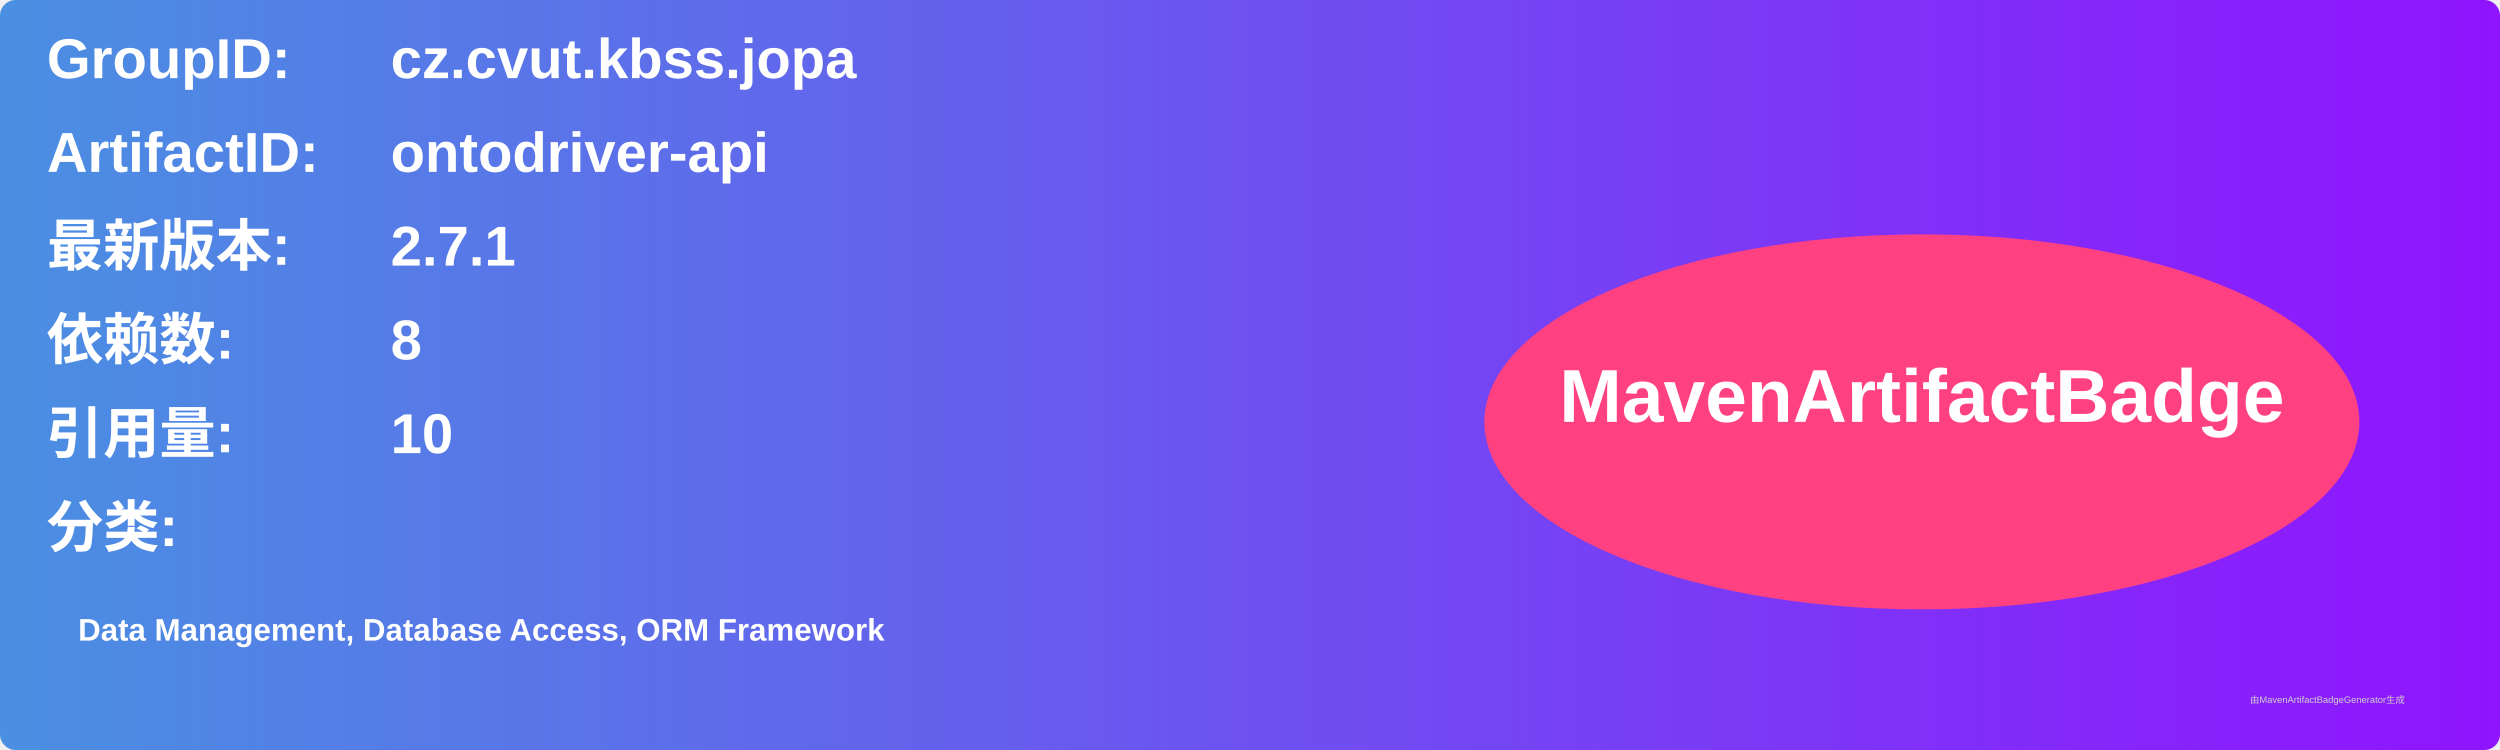
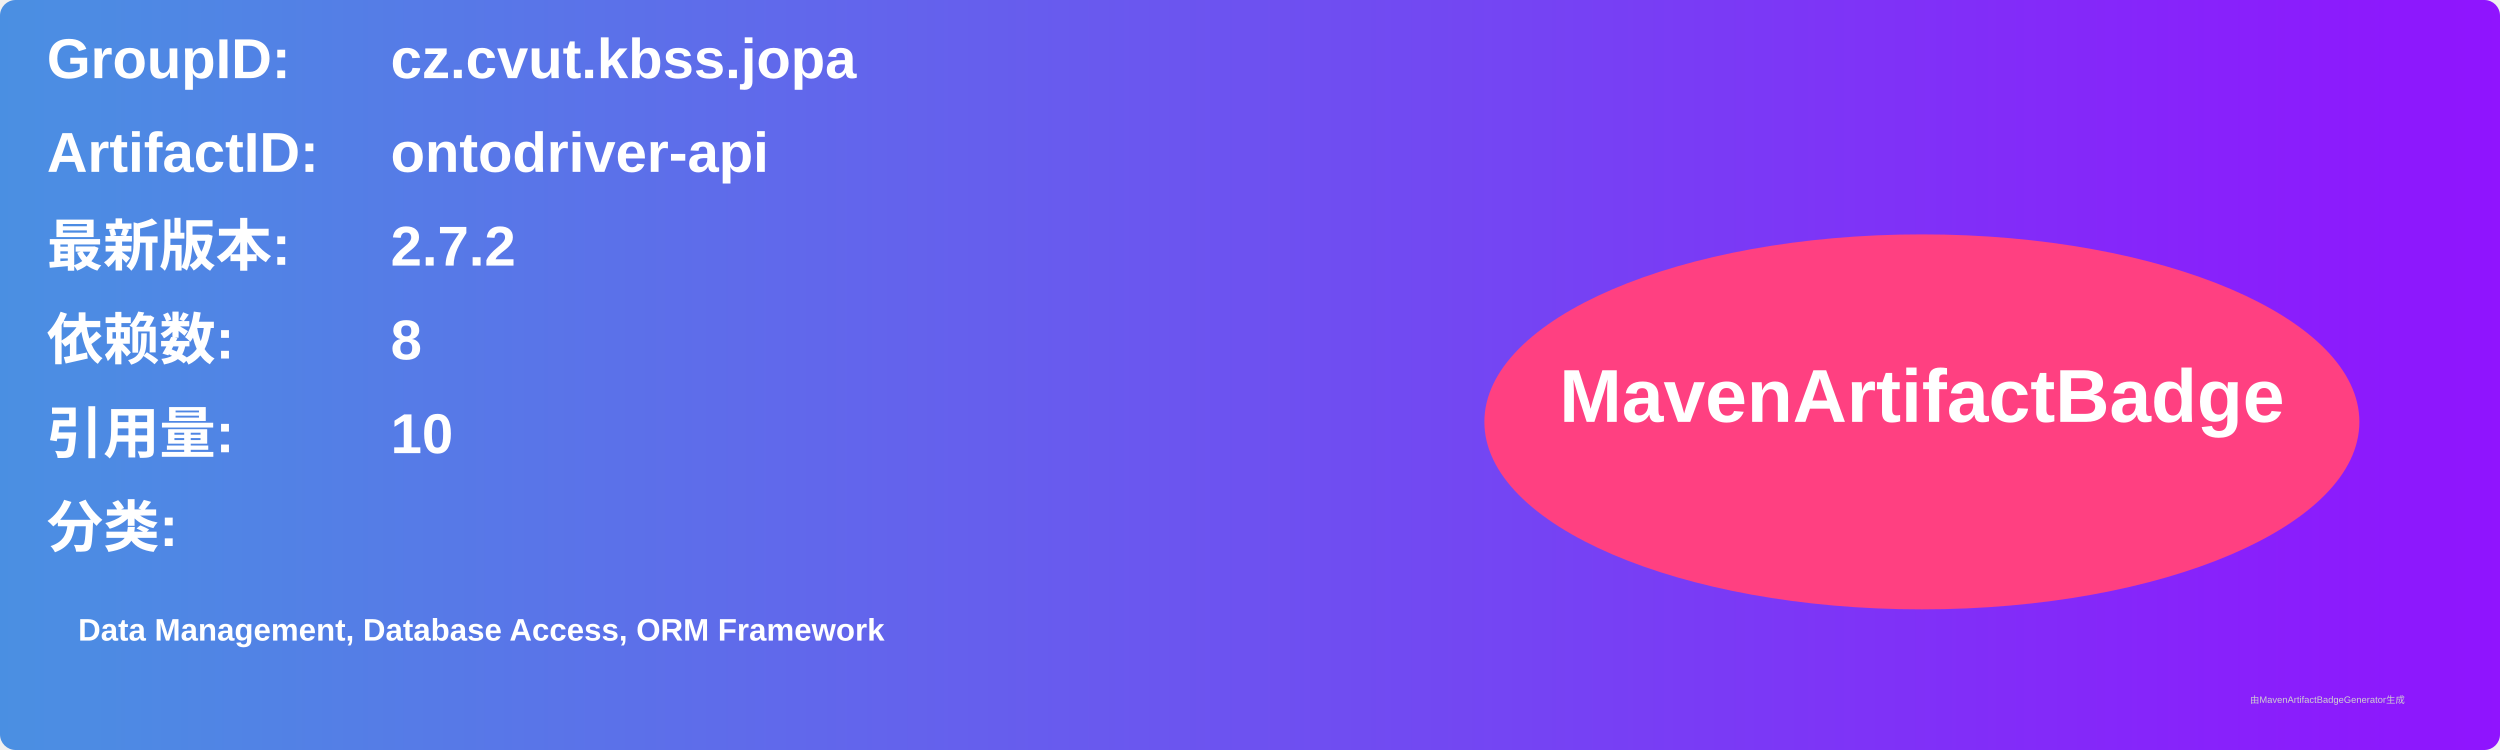
<svg xmlns="http://www.w3.org/2000/svg" width="800" height="240" viewBox="0 0 800 240">
  <linearGradient id="grad" x1="0%" y1="0%" x2="100%" y2="0%">
    <stop offset="0%" stop-color="#4a90e2" />
    <stop offset="100%" stop-color="#9013fe" />
  </linearGradient>
  <rect width="100%" height="100%" rx="5" ry="5" fill="url(#grad)" />
  <g transform="translate(15, 15)">
    <text x="0" y="10" font-family="Arial" font-size="18" fill="white" font-weight="bold" width="260">GroupID:</text>
    <text x="110" y="10" font-family="Arial" font-size="18" fill="white" font-weight="bold" width="460">cz.cvut.kbss.jopa</text>
    <text x="0" y="40" font-family="Arial" font-size="18" fill="white" font-weight="bold" width="260">ArtifactID:</text>
    <text x="110" y="40" font-family="Arial" font-size="18" fill="white" font-weight="bold" width="460">ontodriver-api</text>
    <text x="0" y="70" font-family="Arial" font-size="18" fill="white" font-weight="bold">最新版本:</text>
    <text x="110" y="70" font-family="Arial" font-size="18" fill="white" font-weight="bold">
-       <tspan font-weight="bold">2.7.1</tspan>
+       <tspan font-weight="bold">2.7.2</tspan>
    </text>
    <text x="0" y="100" font-family="Arial" font-size="18" fill="white" font-weight="bold">依赖数: </text>
    <text x="110" y="100" font-family="Arial" font-size="18" fill="white">
      <tspan font-weight="bold">8</tspan>
    </text>
    <text x="0" y="130" font-family="Arial" font-size="18" fill="white" font-weight="bold">引用量: </text>
    <text x="110" y="130" font-family="Arial" font-size="18" fill="white">
      <tspan font-weight="bold">10</tspan>
    </text>
    <text x="0" y="160" font-family="Arial" font-size="18" fill="white" font-weight="bold">分类:</text>
    <text x="10" y="190" font-family="Arial" font-size="10" fill="white">
      <tspan font-weight="bold">Data Management, Database Access, ORM Framework</tspan>
    </text>
    <ellipse cx="600" cy="120" rx="140" ry="60" fill="#ff4081" />
    <text x="600" y="120" text-anchor="middle" font-family="Arial" font-size="24" fill="white" font-weight="bold">MavenArtifactBadge</text>
  </g>
  <text x="720" y="225" font-family="Arial" font-size="3" fill="#d0d0d0">由MavenArtifactBadgeGenerator生成</text>
</svg>
